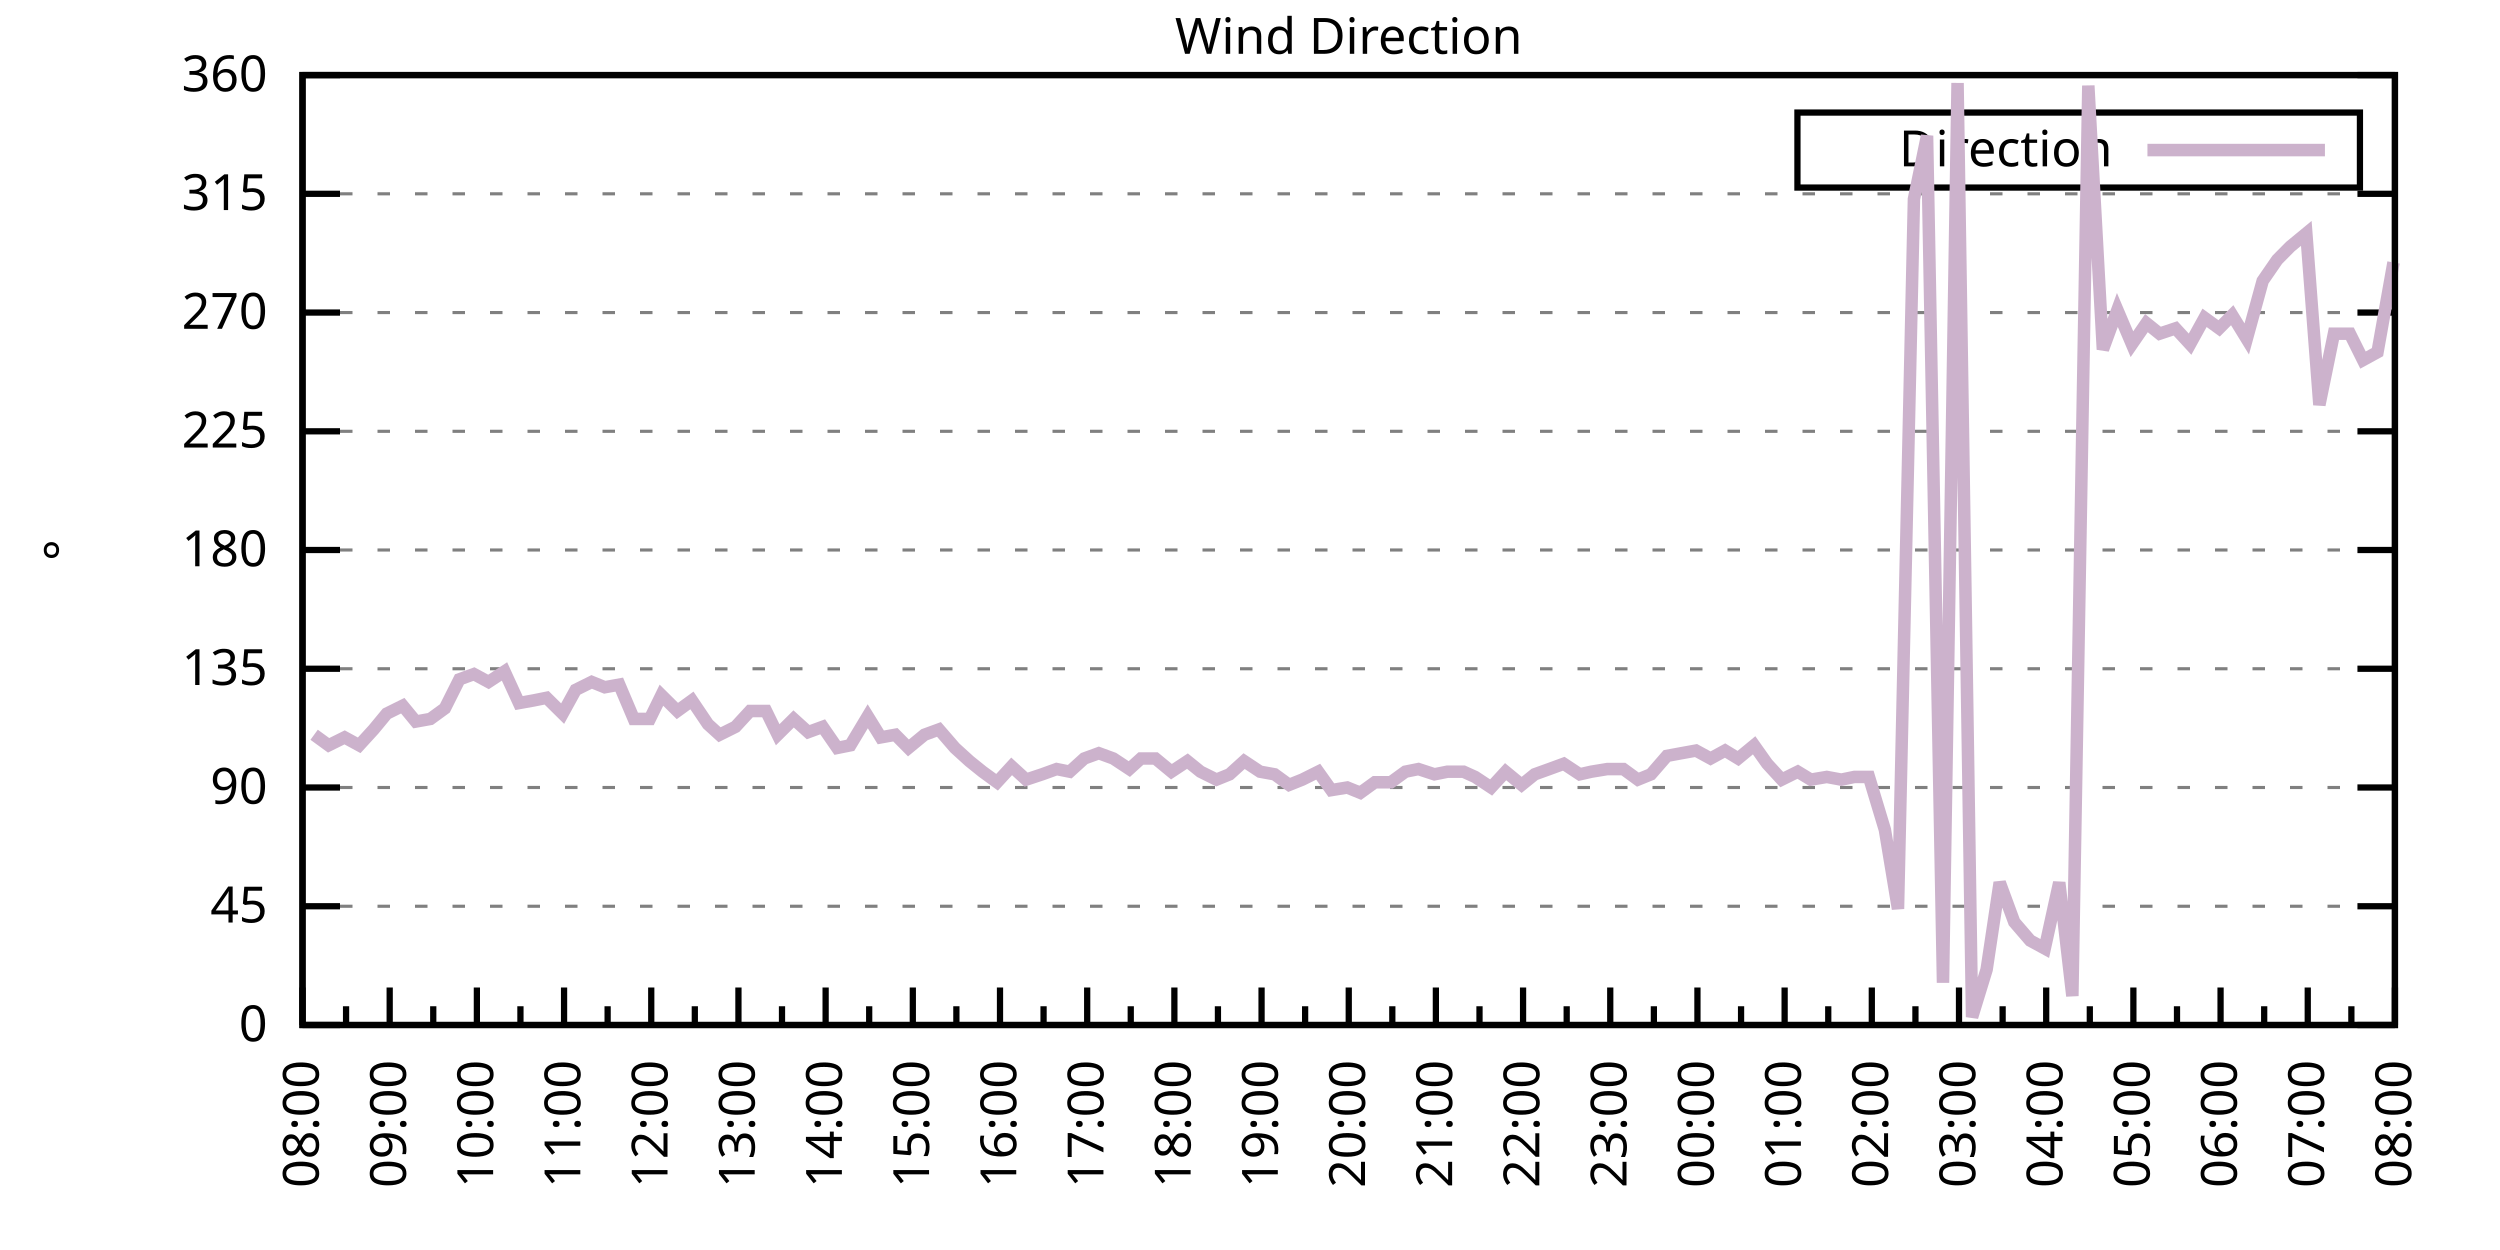
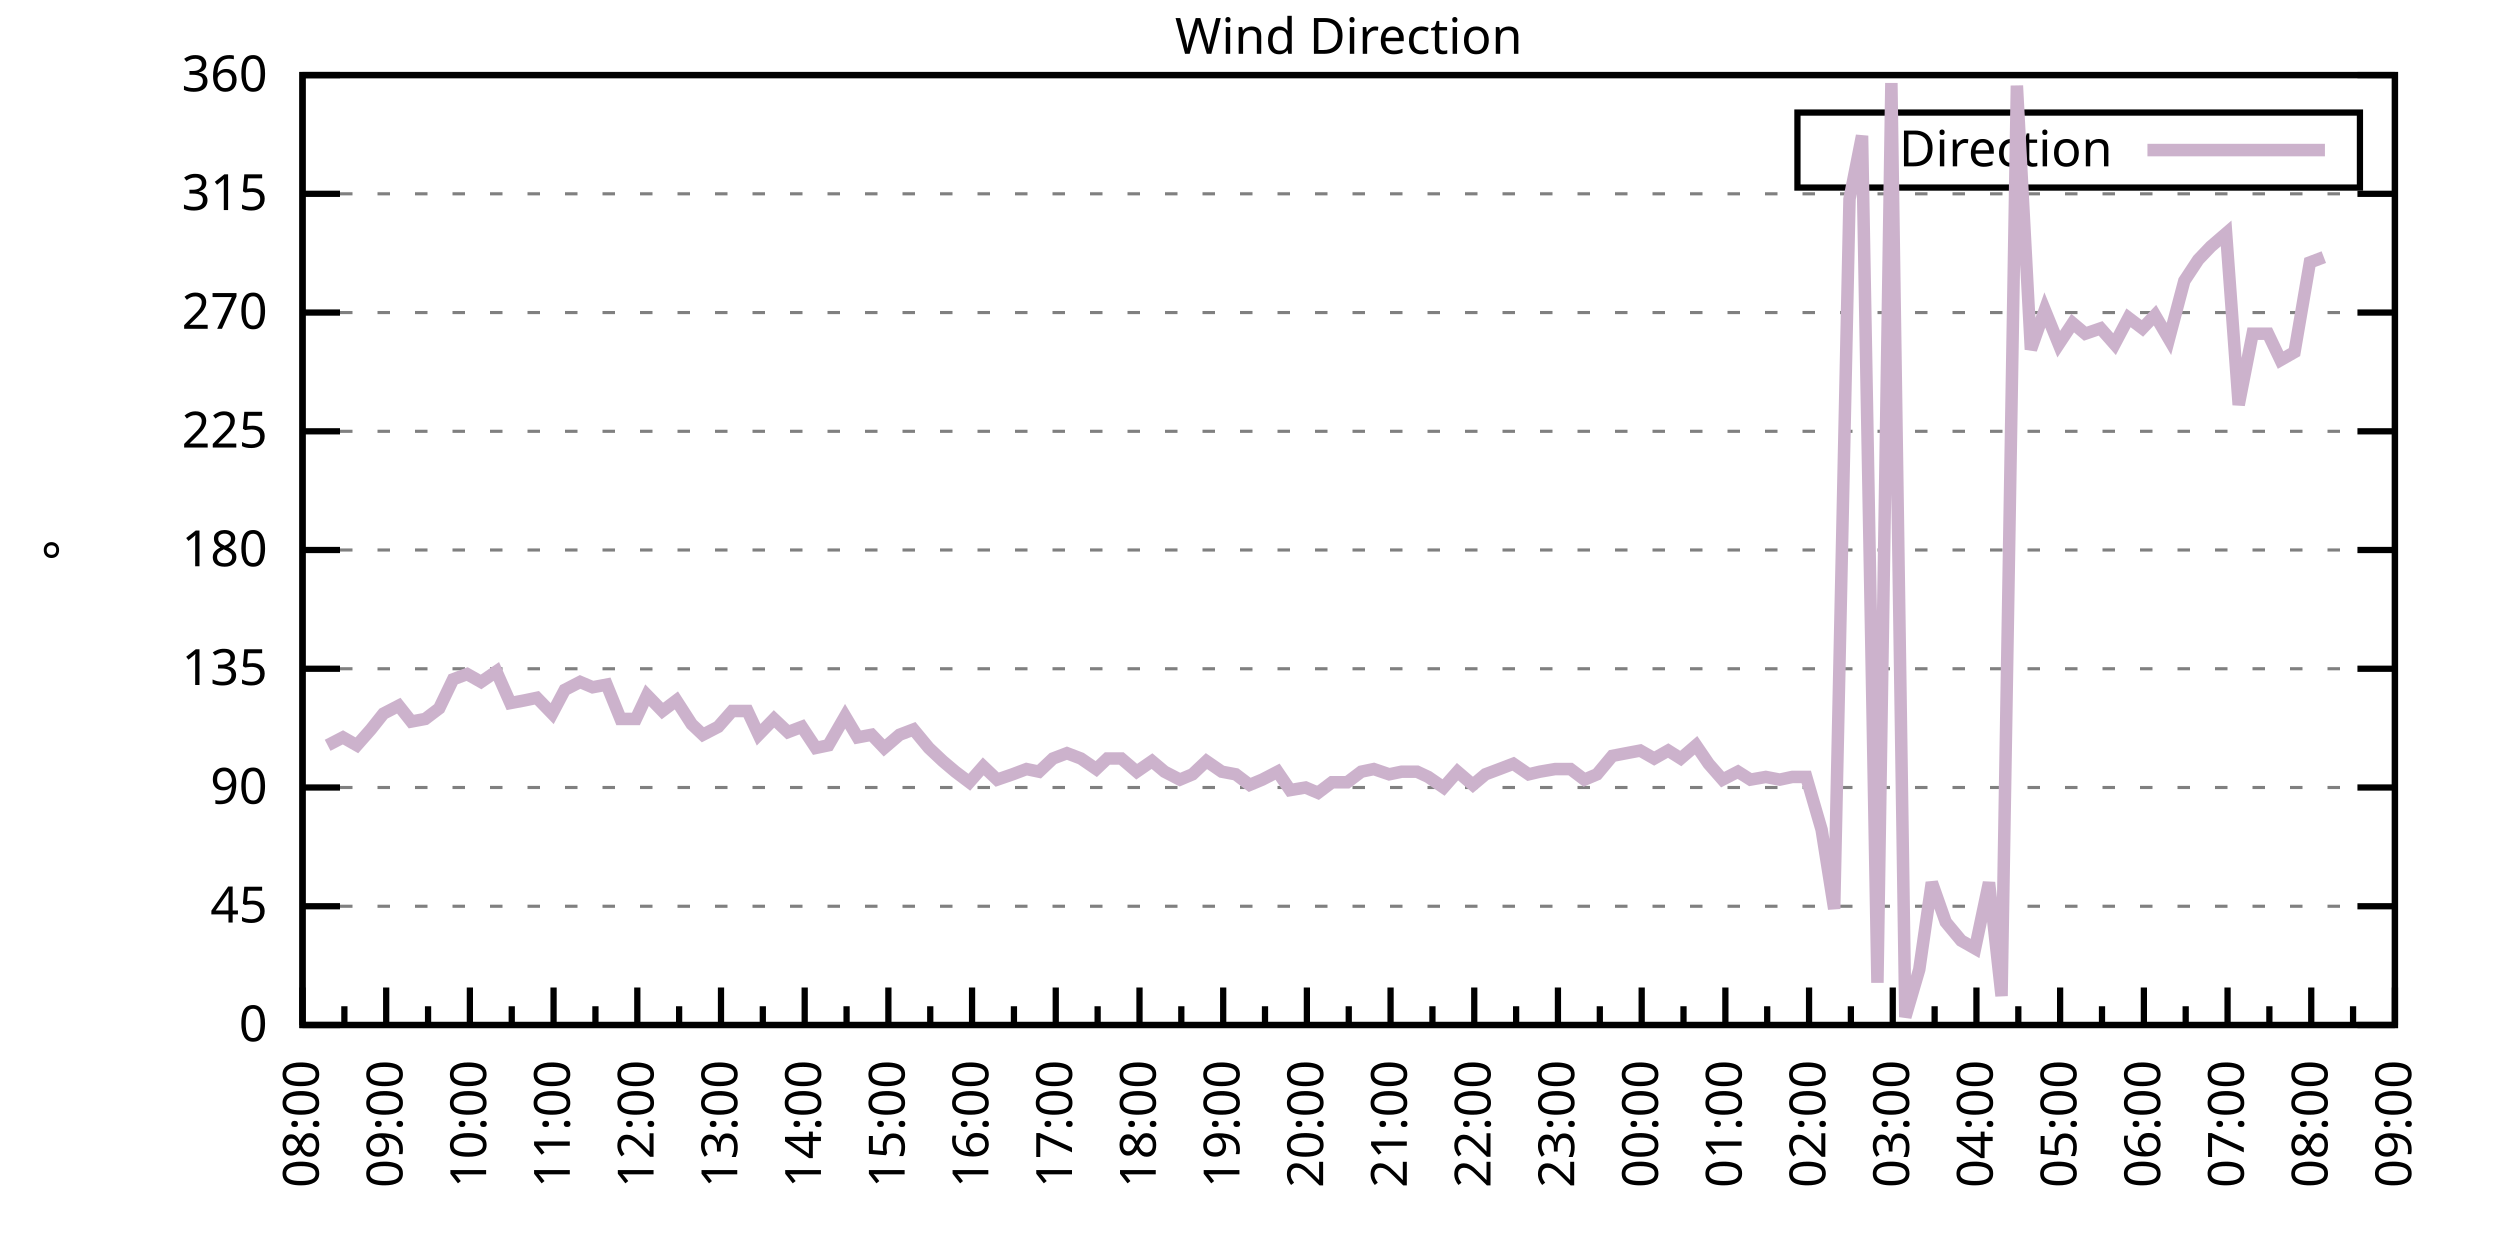
<svg xmlns="http://www.w3.org/2000/svg" xmlns:xlink="http://www.w3.org/1999/xlink" width="400" height="200" viewBox="0 0 400 200">
  <g id="gnuplot_canvas">
    <rect x="0" y="0" width="400" height="200" fill="none" />
    <defs>
      <circle id="gpDot" r="0.5" stroke-width="0.5" stroke="currentColor" />
      <path id="gpPt0" stroke-width="0.333" stroke="currentColor" d="M-1,0 h2 M0,-1 v2" />
      <path id="gpPt1" stroke-width="0.333" stroke="currentColor" d="M-1,-1 L1,1 M1,-1 L-1,1" />
      <path id="gpPt2" stroke-width="0.333" stroke="currentColor" d="M-1,0 L1,0 M0,-1 L0,1 M-1,-1 L1,1 M-1,1 L1,-1" />
      <rect id="gpPt3" stroke-width="0.333" stroke="currentColor" x="-1" y="-1" width="2" height="2" />
      <rect id="gpPt4" stroke-width="0.333" stroke="currentColor" fill="currentColor" x="-1" y="-1" width="2" height="2" />
      <circle id="gpPt5" stroke-width="0.333" stroke="currentColor" cx="0" cy="0" r="1" />
      <use xlink:href="#gpPt5" id="gpPt6" fill="currentColor" stroke="none" />
      <path id="gpPt7" stroke-width="0.333" stroke="currentColor" d="M0,-1.33 L-1.33,0.67 L1.33,0.67 z" />
      <use xlink:href="#gpPt7" id="gpPt8" fill="currentColor" stroke="none" />
      <use xlink:href="#gpPt7" id="gpPt9" stroke="currentColor" transform="rotate(180)" />
      <use xlink:href="#gpPt9" id="gpPt10" fill="currentColor" stroke="none" />
      <use xlink:href="#gpPt3" id="gpPt11" stroke="currentColor" transform="rotate(45)" />
      <use xlink:href="#gpPt11" id="gpPt12" fill="currentColor" stroke="none" />
      <path id="gpPt13" stroke-width="0.333" stroke="currentColor" d="M0,1.330 L1.265,0.411 L0.782,-1.067 L-0.782,-1.076 L-1.265,0.411 z" />
      <use xlink:href="#gpPt13" id="gpPt14" fill="currentColor" stroke="none" />
      <filter id="textbox" filterUnits="objectBoundingBox" x="0" y="0" height="1" width="1">
        <feFlood flood-color="white" flood-opacity="1" result="bgnd" />
        <feComposite in="SourceGraphic" in2="bgnd" operator="atop" />
      </filter>
      <filter id="greybox" filterUnits="objectBoundingBox" x="0" y="0" height="1" width="1">
        <feFlood flood-color="lightgrey" flood-opacity="1" result="grey" />
        <feComposite in="SourceGraphic" in2="grey" operator="atop" />
      </filter>
    </defs>
    <g fill="none" color="white" stroke="currentColor" stroke-width="1.00" stroke-linecap="butt" stroke-linejoin="miter">
</g>
    <g fill="none" color="black" stroke="currentColor" stroke-width="1.00" stroke-linecap="butt" stroke-linejoin="miter">
      <g stroke="none" shape-rendering="crispEdges">
        <polygon fill="rgb(255, 255, 255)" points="48.40,164.00 383.18,164.00 383.18,12.02 48.40,12.02 " />
      </g>
    </g>
    <g fill="none" color="black" stroke="currentColor" stroke-width="1.00" stroke-linecap="butt" stroke-linejoin="miter">
</g>
    <g fill="none" color="black" stroke="black" stroke-width="0.50" stroke-linecap="butt" stroke-linejoin="miter">
</g>
    <g fill="none" color="gray" stroke="currentColor" stroke-width="0.50" stroke-linecap="butt" stroke-linejoin="miter">
      <path stroke="gray" stroke-dasharray="2,4" class="gridline" d="M48.40,164.00 L383.19,164.00  " />
    </g>
    <g fill="none" color="gray" stroke="gray" stroke-width="1.00" stroke-linecap="butt" stroke-linejoin="miter">
</g>
    <g fill="none" color="black" stroke="currentColor" stroke-width="1.00" stroke-linecap="butt" stroke-linejoin="miter">
      <path stroke="black" d="M48.40,164.00 L54.40,164.00 M383.19,164.00 L377.19,164.00  " />
      <g transform="translate(42.80,166.60)" stroke="none" fill="black" font-family="Sans" font-size="8.00" text-anchor="end">
        <text>
          <tspan font-family="Sans"> 0</tspan>
        </text>
      </g>
    </g>
    <g fill="none" color="black" stroke="currentColor" stroke-width="1.00" stroke-linecap="butt" stroke-linejoin="miter">
</g>
    <g fill="none" color="black" stroke="black" stroke-width="0.50" stroke-linecap="butt" stroke-linejoin="miter">
</g>
    <g fill="none" color="gray" stroke="currentColor" stroke-width="0.50" stroke-linecap="butt" stroke-linejoin="miter">
      <path stroke="gray" stroke-dasharray="2,4" class="gridline" d="M48.40,145.00 L383.19,145.00  " />
    </g>
    <g fill="none" color="gray" stroke="gray" stroke-width="1.00" stroke-linecap="butt" stroke-linejoin="miter">
</g>
    <g fill="none" color="black" stroke="currentColor" stroke-width="1.00" stroke-linecap="butt" stroke-linejoin="miter">
      <path stroke="black" d="M48.40,145.00 L54.40,145.00 M383.19,145.00 L377.19,145.00  " />
      <g transform="translate(42.80,147.60)" stroke="none" fill="black" font-family="Sans" font-size="8.00" text-anchor="end">
        <text>
          <tspan font-family="Sans"> 45</tspan>
        </text>
      </g>
    </g>
    <g fill="none" color="black" stroke="currentColor" stroke-width="1.00" stroke-linecap="butt" stroke-linejoin="miter">
</g>
    <g fill="none" color="black" stroke="black" stroke-width="0.50" stroke-linecap="butt" stroke-linejoin="miter">
</g>
    <g fill="none" color="gray" stroke="currentColor" stroke-width="0.50" stroke-linecap="butt" stroke-linejoin="miter">
      <path stroke="gray" stroke-dasharray="2,4" class="gridline" d="M48.40,126.00 L383.19,126.00  " />
    </g>
    <g fill="none" color="gray" stroke="gray" stroke-width="1.00" stroke-linecap="butt" stroke-linejoin="miter">
</g>
    <g fill="none" color="black" stroke="currentColor" stroke-width="1.00" stroke-linecap="butt" stroke-linejoin="miter">
      <path stroke="black" d="M48.40,126.00 L54.40,126.00 M383.19,126.00 L377.19,126.00  " />
      <g transform="translate(42.80,128.60)" stroke="none" fill="black" font-family="Sans" font-size="8.00" text-anchor="end">
        <text>
          <tspan font-family="Sans"> 90</tspan>
        </text>
      </g>
    </g>
    <g fill="none" color="black" stroke="currentColor" stroke-width="1.00" stroke-linecap="butt" stroke-linejoin="miter">
</g>
    <g fill="none" color="black" stroke="black" stroke-width="0.50" stroke-linecap="butt" stroke-linejoin="miter">
</g>
    <g fill="none" color="gray" stroke="currentColor" stroke-width="0.50" stroke-linecap="butt" stroke-linejoin="miter">
      <path stroke="gray" stroke-dasharray="2,4" class="gridline" d="M48.40,107.00 L383.19,107.00  " />
    </g>
    <g fill="none" color="gray" stroke="gray" stroke-width="1.00" stroke-linecap="butt" stroke-linejoin="miter">
</g>
    <g fill="none" color="black" stroke="currentColor" stroke-width="1.00" stroke-linecap="butt" stroke-linejoin="miter">
      <path stroke="black" d="M48.40,107.00 L54.40,107.00 M383.19,107.00 L377.19,107.00  " />
      <g transform="translate(42.80,109.60)" stroke="none" fill="black" font-family="Sans" font-size="8.00" text-anchor="end">
        <text>
          <tspan font-family="Sans"> 135</tspan>
        </text>
      </g>
    </g>
    <g fill="none" color="black" stroke="currentColor" stroke-width="1.00" stroke-linecap="butt" stroke-linejoin="miter">
</g>
    <g fill="none" color="black" stroke="black" stroke-width="0.50" stroke-linecap="butt" stroke-linejoin="miter">
</g>
    <g fill="none" color="gray" stroke="currentColor" stroke-width="0.50" stroke-linecap="butt" stroke-linejoin="miter">
      <path stroke="gray" stroke-dasharray="2,4" class="gridline" d="M48.40,88.00 L383.19,88.00  " />
    </g>
    <g fill="none" color="gray" stroke="gray" stroke-width="1.00" stroke-linecap="butt" stroke-linejoin="miter">
</g>
    <g fill="none" color="black" stroke="currentColor" stroke-width="1.00" stroke-linecap="butt" stroke-linejoin="miter">
      <path stroke="black" d="M48.40,88.00 L54.40,88.00 M383.19,88.00 L377.19,88.00  " />
      <g transform="translate(42.80,90.60)" stroke="none" fill="black" font-family="Sans" font-size="8.00" text-anchor="end">
        <text>
          <tspan font-family="Sans"> 180</tspan>
        </text>
      </g>
    </g>
    <g fill="none" color="black" stroke="currentColor" stroke-width="1.00" stroke-linecap="butt" stroke-linejoin="miter">
</g>
    <g fill="none" color="black" stroke="black" stroke-width="0.50" stroke-linecap="butt" stroke-linejoin="miter">
</g>
    <g fill="none" color="gray" stroke="currentColor" stroke-width="0.50" stroke-linecap="butt" stroke-linejoin="miter">
      <path stroke="gray" stroke-dasharray="2,4" class="gridline" d="M48.40,69.01 L383.19,69.01  " />
    </g>
    <g fill="none" color="gray" stroke="gray" stroke-width="1.00" stroke-linecap="butt" stroke-linejoin="miter">
</g>
    <g fill="none" color="black" stroke="currentColor" stroke-width="1.00" stroke-linecap="butt" stroke-linejoin="miter">
      <path stroke="black" d="M48.40,69.01 L54.40,69.01 M383.19,69.01 L377.19,69.01  " />
      <g transform="translate(42.80,71.61)" stroke="none" fill="black" font-family="Sans" font-size="8.00" text-anchor="end">
        <text>
          <tspan font-family="Sans"> 225</tspan>
        </text>
      </g>
    </g>
    <g fill="none" color="black" stroke="currentColor" stroke-width="1.00" stroke-linecap="butt" stroke-linejoin="miter">
</g>
    <g fill="none" color="black" stroke="black" stroke-width="0.50" stroke-linecap="butt" stroke-linejoin="miter">
</g>
    <g fill="none" color="gray" stroke="currentColor" stroke-width="0.50" stroke-linecap="butt" stroke-linejoin="miter">
      <path stroke="gray" stroke-dasharray="2,4" class="gridline" d="M48.40,50.01 L383.19,50.01  " />
    </g>
    <g fill="none" color="gray" stroke="gray" stroke-width="1.00" stroke-linecap="butt" stroke-linejoin="miter">
</g>
    <g fill="none" color="black" stroke="currentColor" stroke-width="1.00" stroke-linecap="butt" stroke-linejoin="miter">
      <path stroke="black" d="M48.40,50.01 L54.40,50.01 M383.19,50.01 L377.19,50.01  " />
      <g transform="translate(42.80,52.61)" stroke="none" fill="black" font-family="Sans" font-size="8.00" text-anchor="end">
        <text>
          <tspan font-family="Sans"> 270</tspan>
        </text>
      </g>
    </g>
    <g fill="none" color="black" stroke="currentColor" stroke-width="1.00" stroke-linecap="butt" stroke-linejoin="miter">
</g>
    <g fill="none" color="black" stroke="black" stroke-width="0.50" stroke-linecap="butt" stroke-linejoin="miter">
</g>
    <g fill="none" color="gray" stroke="currentColor" stroke-width="0.50" stroke-linecap="butt" stroke-linejoin="miter">
      <path stroke="gray" stroke-dasharray="2,4" class="gridline" d="M48.40,31.01 L383.19,31.01  " />
    </g>
    <g fill="none" color="gray" stroke="gray" stroke-width="1.00" stroke-linecap="butt" stroke-linejoin="miter">
</g>
    <g fill="none" color="black" stroke="currentColor" stroke-width="1.00" stroke-linecap="butt" stroke-linejoin="miter">
      <path stroke="black" d="M48.40,31.01 L54.40,31.01 M383.19,31.01 L377.19,31.01  " />
      <g transform="translate(42.80,33.61)" stroke="none" fill="black" font-family="Sans" font-size="8.00" text-anchor="end">
        <text>
          <tspan font-family="Sans"> 315</tspan>
        </text>
      </g>
    </g>
    <g fill="none" color="black" stroke="currentColor" stroke-width="1.00" stroke-linecap="butt" stroke-linejoin="miter">
</g>
    <g fill="none" color="black" stroke="black" stroke-width="0.50" stroke-linecap="butt" stroke-linejoin="miter">
</g>
    <g fill="none" color="gray" stroke="currentColor" stroke-width="0.50" stroke-linecap="butt" stroke-linejoin="miter">
      <path stroke="gray" stroke-dasharray="2,4" class="gridline" d="M48.40,12.01 L383.19,12.01  " />
    </g>
    <g fill="none" color="gray" stroke="gray" stroke-width="1.00" stroke-linecap="butt" stroke-linejoin="miter">
</g>
    <g fill="none" color="black" stroke="currentColor" stroke-width="1.00" stroke-linecap="butt" stroke-linejoin="miter">
      <path stroke="black" d="M48.40,12.01 L54.40,12.01 M383.19,12.01 L377.19,12.01  " />
      <g transform="translate(42.80,14.61)" stroke="none" fill="black" font-family="Sans" font-size="8.00" text-anchor="end">
        <text>
          <tspan font-family="Sans"> 360</tspan>
        </text>
      </g>
    </g>
    <g fill="none" color="black" stroke="currentColor" stroke-width="1.00" stroke-linecap="butt" stroke-linejoin="miter">
      <path stroke="black" d="M48.40,164.00 L48.40,158.00  " />
      <g transform="translate(51.00,169.60) rotate(270)" stroke="none" fill="black" font-family="Sans" font-size="8.00" text-anchor="end">
        <text>
          <tspan font-family="Sans">08:00</tspan>
        </text>
      </g>
    </g>
    <g fill="none" color="black" stroke="currentColor" stroke-width="1.00" stroke-linecap="butt" stroke-linejoin="miter">
-       <path stroke="black" d="M55.37,164.00 L55.37,161.00 M62.35,164.00 L62.35,158.00  " />
-       <g transform="translate(64.95,169.60) rotate(270)" stroke="none" fill="black" font-family="Sans" font-size="8.00" text-anchor="end">
+       <path stroke="black" d="M55.10,164.00 L55.10,161.00 M61.79,164.00 L61.79,158.00  " />
+       <g transform="translate(64.39,169.60) rotate(270)" stroke="none" fill="black" font-family="Sans" font-size="8.00" text-anchor="end">
        <text>
          <tspan font-family="Sans">09:00</tspan>
        </text>
      </g>
    </g>
    <g fill="none" color="black" stroke="currentColor" stroke-width="1.00" stroke-linecap="butt" stroke-linejoin="miter">
-       <path stroke="black" d="M69.32,164.00 L69.32,161.00 M76.30,164.00 L76.30,158.00  " />
-       <g transform="translate(78.90,169.60) rotate(270)" stroke="none" fill="black" font-family="Sans" font-size="8.00" text-anchor="end">
+       <path stroke="black" d="M68.49,164.00 L68.49,161.00 M75.18,164.00 L75.18,158.00  " />
+       <g transform="translate(77.78,169.60) rotate(270)" stroke="none" fill="black" font-family="Sans" font-size="8.00" text-anchor="end">
        <text>
          <tspan font-family="Sans">10:00</tspan>
        </text>
      </g>
    </g>
    <g fill="none" color="black" stroke="currentColor" stroke-width="1.00" stroke-linecap="butt" stroke-linejoin="miter">
-       <path stroke="black" d="M83.27,164.00 L83.27,161.00 M90.25,164.00 L90.25,158.00  " />
-       <g transform="translate(92.85,169.60) rotate(270)" stroke="none" fill="black" font-family="Sans" font-size="8.00" text-anchor="end">
+       <path stroke="black" d="M81.88,164.00 L81.88,161.00 M88.57,164.00 L88.57,158.00  " />
+       <g transform="translate(91.17,169.60) rotate(270)" stroke="none" fill="black" font-family="Sans" font-size="8.00" text-anchor="end">
        <text>
          <tspan font-family="Sans">11:00</tspan>
        </text>
      </g>
    </g>
    <g fill="none" color="black" stroke="currentColor" stroke-width="1.00" stroke-linecap="butt" stroke-linejoin="miter">
-       <path stroke="black" d="M97.22,164.00 L97.22,161.00 M104.20,164.00 L104.20,158.00  " />
-       <g transform="translate(106.80,169.60) rotate(270)" stroke="none" fill="black" font-family="Sans" font-size="8.00" text-anchor="end">
+       <path stroke="black" d="M95.27,164.00 L95.27,161.00 M101.97,164.00 L101.97,158.00  " />
+       <g transform="translate(104.57,169.60) rotate(270)" stroke="none" fill="black" font-family="Sans" font-size="8.00" text-anchor="end">
        <text>
          <tspan font-family="Sans">12:00</tspan>
        </text>
      </g>
    </g>
    <g fill="none" color="black" stroke="currentColor" stroke-width="1.00" stroke-linecap="butt" stroke-linejoin="miter">
-       <path stroke="black" d="M111.17,164.00 L111.17,161.00 M118.15,164.00 L118.15,158.00  " />
-       <g transform="translate(120.75,169.60) rotate(270)" stroke="none" fill="black" font-family="Sans" font-size="8.00" text-anchor="end">
+       <path stroke="black" d="M108.66,164.00 L108.66,161.00 M115.36,164.00 L115.36,158.00  " />
+       <g transform="translate(117.96,169.60) rotate(270)" stroke="none" fill="black" font-family="Sans" font-size="8.00" text-anchor="end">
        <text>
          <tspan font-family="Sans">13:00</tspan>
        </text>
      </g>
    </g>
    <g fill="none" color="black" stroke="currentColor" stroke-width="1.00" stroke-linecap="butt" stroke-linejoin="miter">
-       <path stroke="black" d="M125.12,164.00 L125.12,161.00 M132.10,164.00 L132.10,158.00  " />
-       <g transform="translate(134.70,169.60) rotate(270)" stroke="none" fill="black" font-family="Sans" font-size="8.00" text-anchor="end">
+       <path stroke="black" d="M122.05,164.00 L122.05,161.00 M128.75,164.00 L128.75,158.00  " />
+       <g transform="translate(131.35,169.60) rotate(270)" stroke="none" fill="black" font-family="Sans" font-size="8.00" text-anchor="end">
        <text>
          <tspan font-family="Sans">14:00</tspan>
        </text>
      </g>
    </g>
    <g fill="none" color="black" stroke="currentColor" stroke-width="1.00" stroke-linecap="butt" stroke-linejoin="miter">
-       <path stroke="black" d="M139.07,164.00 L139.07,161.00 M146.05,164.00 L146.05,158.00  " />
-       <g transform="translate(148.65,169.60) rotate(270)" stroke="none" fill="black" font-family="Sans" font-size="8.00" text-anchor="end">
+       <path stroke="black" d="M135.45,164.00 L135.45,161.00 M142.14,164.00 L142.14,158.00  " />
+       <g transform="translate(144.74,169.60) rotate(270)" stroke="none" fill="black" font-family="Sans" font-size="8.00" text-anchor="end">
        <text>
          <tspan font-family="Sans">15:00</tspan>
        </text>
      </g>
    </g>
    <g fill="none" color="black" stroke="currentColor" stroke-width="1.00" stroke-linecap="butt" stroke-linejoin="miter">
-       <path stroke="black" d="M153.02,164.00 L153.02,161.00 M160.00,164.00 L160.00,158.00  " />
-       <g transform="translate(162.60,169.60) rotate(270)" stroke="none" fill="black" font-family="Sans" font-size="8.00" text-anchor="end">
+       <path stroke="black" d="M148.84,164.00 L148.84,161.00 M155.53,164.00 L155.53,158.00  " />
+       <g transform="translate(158.13,169.60) rotate(270)" stroke="none" fill="black" font-family="Sans" font-size="8.00" text-anchor="end">
        <text>
          <tspan font-family="Sans">16:00</tspan>
        </text>
      </g>
    </g>
    <g fill="none" color="black" stroke="currentColor" stroke-width="1.00" stroke-linecap="butt" stroke-linejoin="miter">
-       <path stroke="black" d="M166.97,164.00 L166.97,161.00 M173.95,164.00 L173.95,158.00  " />
-       <g transform="translate(176.55,169.60) rotate(270)" stroke="none" fill="black" font-family="Sans" font-size="8.00" text-anchor="end">
+       <path stroke="black" d="M162.23,164.00 L162.23,161.00 M168.92,164.00 L168.92,158.00  " />
+       <g transform="translate(171.52,169.60) rotate(270)" stroke="none" fill="black" font-family="Sans" font-size="8.00" text-anchor="end">
        <text>
          <tspan font-family="Sans">17:00</tspan>
        </text>
      </g>
    </g>
    <g fill="none" color="black" stroke="currentColor" stroke-width="1.00" stroke-linecap="butt" stroke-linejoin="miter">
-       <path stroke="black" d="M180.92,164.00 L180.92,161.00 M187.90,164.00 L187.90,158.00  " />
-       <g transform="translate(190.50,169.60) rotate(270)" stroke="none" fill="black" font-family="Sans" font-size="8.00" text-anchor="end">
+       <path stroke="black" d="M175.62,164.00 L175.62,161.00 M182.32,164.00 L182.32,158.00  " />
+       <g transform="translate(184.92,169.60) rotate(270)" stroke="none" fill="black" font-family="Sans" font-size="8.00" text-anchor="end">
        <text>
          <tspan font-family="Sans">18:00</tspan>
        </text>
      </g>
    </g>
    <g fill="none" color="black" stroke="currentColor" stroke-width="1.00" stroke-linecap="butt" stroke-linejoin="miter">
-       <path stroke="black" d="M194.87,164.00 L194.87,161.00 M201.85,164.00 L201.85,158.00  " />
-       <g transform="translate(204.45,169.60) rotate(270)" stroke="none" fill="black" font-family="Sans" font-size="8.00" text-anchor="end">
+       <path stroke="black" d="M189.01,164.00 L189.01,161.00 M195.71,164.00 L195.71,158.00  " />
+       <g transform="translate(198.31,169.60) rotate(270)" stroke="none" fill="black" font-family="Sans" font-size="8.00" text-anchor="end">
        <text>
          <tspan font-family="Sans">19:00</tspan>
        </text>
      </g>
    </g>
    <g fill="none" color="black" stroke="currentColor" stroke-width="1.00" stroke-linecap="butt" stroke-linejoin="miter">
-       <path stroke="black" d="M208.82,164.00 L208.82,161.00 M215.80,164.00 L215.80,158.00  " />
-       <g transform="translate(218.40,169.60) rotate(270)" stroke="none" fill="black" font-family="Sans" font-size="8.00" text-anchor="end">
+       <path stroke="black" d="M202.40,164.00 L202.40,161.00 M209.10,164.00 L209.10,158.00  " />
+       <g transform="translate(211.70,169.60) rotate(270)" stroke="none" fill="black" font-family="Sans" font-size="8.00" text-anchor="end">
        <text>
          <tspan font-family="Sans">20:00</tspan>
        </text>
      </g>
    </g>
    <g fill="none" color="black" stroke="currentColor" stroke-width="1.00" stroke-linecap="butt" stroke-linejoin="miter">
-       <path stroke="black" d="M222.77,164.00 L222.77,161.00 M229.74,164.00 L229.74,158.00  " />
-       <g transform="translate(232.34,169.60) rotate(270)" stroke="none" fill="black" font-family="Sans" font-size="8.00" text-anchor="end">
+       <path stroke="black" d="M215.80,164.00 L215.80,161.00 M222.49,164.00 L222.49,158.00  " />
+       <g transform="translate(225.09,169.60) rotate(270)" stroke="none" fill="black" font-family="Sans" font-size="8.00" text-anchor="end">
        <text>
          <tspan font-family="Sans">21:00</tspan>
        </text>
      </g>
    </g>
    <g fill="none" color="black" stroke="currentColor" stroke-width="1.00" stroke-linecap="butt" stroke-linejoin="miter">
-       <path stroke="black" d="M236.72,164.00 L236.72,161.00 M243.69,164.00 L243.69,158.00  " />
-       <g transform="translate(246.29,169.60) rotate(270)" stroke="none" fill="black" font-family="Sans" font-size="8.00" text-anchor="end">
+       <path stroke="black" d="M229.19,164.00 L229.19,161.00 M235.88,164.00 L235.88,158.00  " />
+       <g transform="translate(238.48,169.60) rotate(270)" stroke="none" fill="black" font-family="Sans" font-size="8.00" text-anchor="end">
        <text>
          <tspan font-family="Sans">22:00</tspan>
        </text>
      </g>
    </g>
    <g fill="none" color="black" stroke="currentColor" stroke-width="1.00" stroke-linecap="butt" stroke-linejoin="miter">
-       <path stroke="black" d="M250.67,164.00 L250.67,161.00 M257.64,164.00 L257.64,158.00  " />
-       <g transform="translate(260.24,169.60) rotate(270)" stroke="none" fill="black" font-family="Sans" font-size="8.00" text-anchor="end">
+       <path stroke="black" d="M242.58,164.00 L242.58,161.00 M249.27,164.00 L249.27,158.00  " />
+       <g transform="translate(251.87,169.60) rotate(270)" stroke="none" fill="black" font-family="Sans" font-size="8.00" text-anchor="end">
        <text>
          <tspan font-family="Sans">23:00</tspan>
        </text>
      </g>
    </g>
    <g fill="none" color="black" stroke="currentColor" stroke-width="1.00" stroke-linecap="butt" stroke-linejoin="miter">
-       <path stroke="black" d="M264.62,164.00 L264.62,161.00 M271.59,164.00 L271.59,158.00  " />
-       <g transform="translate(274.19,169.60) rotate(270)" stroke="none" fill="black" font-family="Sans" font-size="8.00" text-anchor="end">
+       <path stroke="black" d="M255.97,164.00 L255.97,161.00 M262.67,164.00 L262.67,158.00  " />
+       <g transform="translate(265.27,169.60) rotate(270)" stroke="none" fill="black" font-family="Sans" font-size="8.00" text-anchor="end">
        <text>
          <tspan font-family="Sans">00:00</tspan>
        </text>
      </g>
    </g>
    <g fill="none" color="black" stroke="currentColor" stroke-width="1.00" stroke-linecap="butt" stroke-linejoin="miter">
-       <path stroke="black" d="M278.57,164.00 L278.57,161.00 M285.54,164.00 L285.54,158.00  " />
-       <g transform="translate(288.14,169.60) rotate(270)" stroke="none" fill="black" font-family="Sans" font-size="8.00" text-anchor="end">
+       <path stroke="black" d="M269.36,164.00 L269.36,161.00 M276.06,164.00 L276.06,158.00  " />
+       <g transform="translate(278.66,169.60) rotate(270)" stroke="none" fill="black" font-family="Sans" font-size="8.00" text-anchor="end">
        <text>
          <tspan font-family="Sans">01:00</tspan>
        </text>
      </g>
    </g>
    <g fill="none" color="black" stroke="currentColor" stroke-width="1.00" stroke-linecap="butt" stroke-linejoin="miter">
-       <path stroke="black" d="M292.52,164.00 L292.52,161.00 M299.49,164.00 L299.49,158.00  " />
-       <g transform="translate(302.09,169.60) rotate(270)" stroke="none" fill="black" font-family="Sans" font-size="8.00" text-anchor="end">
+       <path stroke="black" d="M282.75,164.00 L282.75,161.00 M289.45,164.00 L289.45,158.00  " />
+       <g transform="translate(292.05,169.60) rotate(270)" stroke="none" fill="black" font-family="Sans" font-size="8.00" text-anchor="end">
        <text>
          <tspan font-family="Sans">02:00</tspan>
        </text>
      </g>
    </g>
    <g fill="none" color="black" stroke="currentColor" stroke-width="1.00" stroke-linecap="butt" stroke-linejoin="miter">
-       <path stroke="black" d="M306.47,164.00 L306.47,161.00 M313.44,164.00 L313.44,158.00  " />
-       <g transform="translate(316.04,169.60) rotate(270)" stroke="none" fill="black" font-family="Sans" font-size="8.00" text-anchor="end">
+       <path stroke="black" d="M296.14,164.00 L296.14,161.00 M302.84,164.00 L302.84,158.00  " />
+       <g transform="translate(305.44,169.60) rotate(270)" stroke="none" fill="black" font-family="Sans" font-size="8.00" text-anchor="end">
        <text>
          <tspan font-family="Sans">03:00</tspan>
        </text>
      </g>
    </g>
    <g fill="none" color="black" stroke="currentColor" stroke-width="1.00" stroke-linecap="butt" stroke-linejoin="miter">
-       <path stroke="black" d="M320.42,164.00 L320.42,161.00 M327.39,164.00 L327.39,158.00  " />
-       <g transform="translate(329.99,169.60) rotate(270)" stroke="none" fill="black" font-family="Sans" font-size="8.00" text-anchor="end">
+       <path stroke="black" d="M309.54,164.00 L309.54,161.00 M316.23,164.00 L316.23,158.00  " />
+       <g transform="translate(318.83,169.60) rotate(270)" stroke="none" fill="black" font-family="Sans" font-size="8.00" text-anchor="end">
        <text>
          <tspan font-family="Sans">04:00</tspan>
        </text>
      </g>
    </g>
    <g fill="none" color="black" stroke="currentColor" stroke-width="1.00" stroke-linecap="butt" stroke-linejoin="miter">
-       <path stroke="black" d="M334.37,164.00 L334.37,161.00 M341.34,164.00 L341.34,158.00  " />
-       <g transform="translate(343.94,169.60) rotate(270)" stroke="none" fill="black" font-family="Sans" font-size="8.00" text-anchor="end">
+       <path stroke="black" d="M322.93,164.00 L322.93,161.00 M329.62,164.00 L329.62,158.00  " />
+       <g transform="translate(332.22,169.60) rotate(270)" stroke="none" fill="black" font-family="Sans" font-size="8.00" text-anchor="end">
        <text>
          <tspan font-family="Sans">05:00</tspan>
        </text>
      </g>
    </g>
    <g fill="none" color="black" stroke="currentColor" stroke-width="1.00" stroke-linecap="butt" stroke-linejoin="miter">
-       <path stroke="black" d="M348.32,164.00 L348.32,161.00 M355.29,164.00 L355.29,158.00  " />
-       <g transform="translate(357.89,169.60) rotate(270)" stroke="none" fill="black" font-family="Sans" font-size="8.00" text-anchor="end">
+       <path stroke="black" d="M336.32,164.00 L336.32,161.00 M343.02,164.00 L343.02,158.00  " />
+       <g transform="translate(345.62,169.60) rotate(270)" stroke="none" fill="black" font-family="Sans" font-size="8.00" text-anchor="end">
        <text>
          <tspan font-family="Sans">06:00</tspan>
        </text>
      </g>
    </g>
    <g fill="none" color="black" stroke="currentColor" stroke-width="1.00" stroke-linecap="butt" stroke-linejoin="miter">
-       <path stroke="black" d="M362.27,164.00 L362.27,161.00 M369.24,164.00 L369.24,158.00  " />
-       <g transform="translate(371.84,169.60) rotate(270)" stroke="none" fill="black" font-family="Sans" font-size="8.00" text-anchor="end">
+       <path stroke="black" d="M349.71,164.00 L349.71,161.00 M356.41,164.00 L356.41,158.00  " />
+       <g transform="translate(359.01,169.60) rotate(270)" stroke="none" fill="black" font-family="Sans" font-size="8.00" text-anchor="end">
        <text>
          <tspan font-family="Sans">07:00</tspan>
        </text>
      </g>
    </g>
    <g fill="none" color="black" stroke="currentColor" stroke-width="1.00" stroke-linecap="butt" stroke-linejoin="miter">
-       <path stroke="black" d="M376.22,164.00 L376.22,161.00 M383.19,164.00 L383.19,158.00  " />
+       <path stroke="black" d="M363.10,164.00 L363.10,161.00 M369.80,164.00 L369.80,158.00  " />
+       <g transform="translate(372.40,169.60) rotate(270)" stroke="none" fill="black" font-family="Sans" font-size="8.00" text-anchor="end">
+         <text>
+           <tspan font-family="Sans">08:00</tspan>
+         </text>
+       </g>
+     </g>
+     <g fill="none" color="black" stroke="currentColor" stroke-width="1.00" stroke-linecap="butt" stroke-linejoin="miter">
+       <path stroke="black" d="M376.49,164.00 L376.49,161.00 M383.19,164.00 L383.19,158.00  " />
      <g transform="translate(385.79,169.60) rotate(270)" stroke="none" fill="black" font-family="Sans" font-size="8.00" text-anchor="end">
        <text>
-           <tspan font-family="Sans">08:00</tspan>
+           <tspan font-family="Sans">09:00</tspan>
        </text>
      </g>
    </g>
    <g fill="none" color="black" stroke="currentColor" stroke-width="1.00" stroke-linecap="butt" stroke-linejoin="miter">
</g>
    <g fill="none" color="black" stroke="currentColor" stroke-width="1.00" stroke-linecap="butt" stroke-linejoin="miter">
      <path stroke="black" d="M48.40,12.01 L48.40,164.00 L383.19,164.00 L383.19,12.01 L48.40,12.01 Z  " />
    </g>
    <g fill="none" color="black" stroke="currentColor" stroke-width="1.00" stroke-linecap="butt" stroke-linejoin="miter">
      <g transform="translate(12.80,88.01) rotate(270)" stroke="none" fill="black" font-family="Sans" font-size="8.00" text-anchor="middle">
        <text>
          <tspan font-family="Sans">°</tspan>
        </text>
      </g>
    </g>
    <g fill="none" color="black" stroke="currentColor" stroke-width="1.00" stroke-linecap="butt" stroke-linejoin="miter">
</g>
    <g fill="none" color="black" stroke="currentColor" stroke-width="1.00" stroke-linecap="butt" stroke-linejoin="miter">
      <path stroke="black" d="M287.59,30.01 L287.59,18.01 L377.59,18.01 L377.59,30.01 L287.59,30.01 Z  " />
    </g>
    <g id="Wind_direction_plot_1">
      <g fill="none" color="white" stroke="black" stroke-width="2.00" stroke-linecap="butt" stroke-linejoin="miter">
</g>
      <g fill="none" color="black" stroke="currentColor" stroke-width="2.00" stroke-linecap="butt" stroke-linejoin="miter">
        <g transform="translate(337.99,26.61)" stroke="none" fill="black" font-family="Sans" font-size="8.00" text-anchor="end">
          <text>
            <tspan font-family="Sans">Direction</tspan>
          </text>
        </g>
      </g>
      <g fill="none" color="black" stroke="currentColor" stroke-width="2.00" stroke-linecap="butt" stroke-linejoin="miter">
-         <path stroke="rgb(204, 178, 204)" d="M343.59,24.01 L371.99,24.01 M50.26,117.56 L52.58,119.25 L55.14,117.98 L57.47,119.25 L59.79,116.71 L61.88,114.18   L64.44,112.91 L66.53,115.45 L68.86,115.03 L71.18,113.34 L73.51,108.69 L75.83,107.85 L78.16,109.11 L80.72,107.43   L83.04,112.49 L85.37,112.07 L87.46,111.65 L90.02,114.18 L92.11,110.38 L94.67,109.11 L96.76,109.96 L99.08,109.54   L101.41,115.03 L103.97,115.03 L105.83,111.23 L108.38,113.76 L110.71,112.07 L113.27,115.87 L115.13,117.56 L117.68,116.29   L120.01,113.76 L122.57,113.76 L124.43,117.56 L126.98,115.03 L129.31,117.14 L131.63,116.29 L133.96,119.67 L136.05,119.25   L138.84,114.60 L140.93,117.98 L143.26,117.56 L145.35,119.67 L147.91,117.56 L150.23,116.71 L152.79,119.67 L155.11,121.78   L157.21,123.47 L159.53,125.16 L161.86,122.62 L164.18,124.74 L166.74,123.89 L169.06,123.05 L171.16,123.47 L173.48,121.36   L175.81,120.51 L178.13,121.36 L180.69,123.05 L182.55,121.36 L184.87,121.36 L187.43,123.47 L189.99,121.78 L192.08,123.47   L194.64,124.74 L196.73,123.89 L199.06,121.78 L201.61,123.47 L203.94,123.89 L206.26,125.58 L208.36,124.74 L210.91,123.47   L213.01,126.42 L215.56,126.00 L217.65,126.85 L219.98,125.16 L222.54,125.16 L224.86,123.47 L226.95,123.05 L229.51,123.89   L231.60,123.47 L234.16,123.47 L236.02,124.31 L238.58,126.00 L240.90,123.47 L243.46,125.58 L245.55,123.89 L247.88,123.05   L250.20,122.20 L252.76,123.89 L254.62,123.47 L257.18,123.05 L259.74,123.05 L262.06,124.74 L264.15,123.89 L266.71,120.94   L269.04,120.51 L271.36,120.09 L273.69,121.36 L276.01,120.09 L278.10,121.36 L280.66,119.25 L282.75,122.20 L285.08,124.74   L287.64,123.47 L289.73,124.74 L292.29,124.31 L294.61,124.74 L296.70,124.31 L299.03,124.31 L301.58,132.76 L303.68,145.42   L306.23,31.85 L308.33,21.72 L310.88,157.24 L313.21,13.28 L315.53,162.73 L317.86,155.13 L319.95,141.20 L322.28,147.53   L324.83,150.49 L327.16,151.76 L329.48,141.20 L331.58,159.36 L334.13,13.70 L336.46,55.92 L338.78,49.59 L341.11,55.07   L343.43,51.70 L345.53,53.39 L348.08,52.54 L350.41,55.07 L352.73,50.85 L355.06,52.54 L357.15,50.43 L359.48,54.23   L362.03,44.94 L364.36,41.56 L366.45,39.45 L369.01,37.34 L371.10,64.78 L373.43,53.39 L375.98,53.39 L378.08,57.61   L380.40,56.34 L382.96,41.99  " />
+         <path stroke="rgb(204, 178, 204)" d="M343.59,24.01 L371.99,24.01 M52.42,119.25 L54.87,117.98 L57.10,119.25 L59.34,116.71 L61.35,114.18 L63.80,112.91   L65.81,115.45 L68.04,115.03 L70.27,113.34 L72.50,108.69 L74.74,107.85 L76.97,109.11 L79.42,107.43 L81.66,112.49   L83.89,112.07 L85.90,111.65 L88.35,114.18 L90.36,110.38 L92.82,109.11 L94.82,109.96 L97.06,109.54 L99.29,115.03   L101.74,115.03 L103.53,111.23 L105.98,113.76 L108.22,112.07 L110.67,115.87 L112.46,117.56 L114.91,116.29 L117.14,113.76   L119.60,113.76 L121.38,117.56 L123.84,115.03 L126.07,117.14 L128.30,116.29 L130.54,119.67 L132.54,119.25 L135.22,114.60   L137.23,117.98 L139.46,117.56 L141.47,119.67 L143.93,117.56 L146.16,116.71 L148.61,119.67 L150.85,121.78 L152.85,123.47   L155.09,125.16 L157.32,122.62 L159.55,124.74 L162.01,123.89 L164.24,123.05 L166.25,123.47 L168.48,121.36 L170.71,120.51   L172.94,121.36 L175.40,123.05 L177.18,121.36 L179.41,121.36 L181.87,123.47 L184.32,121.78 L186.33,123.47 L188.79,124.74   L190.80,123.89 L193.03,121.78 L195.48,123.47 L197.72,123.89 L199.95,125.58 L201.96,124.74 L204.41,123.47 L206.42,126.42   L208.88,126.00 L210.88,126.85 L213.12,125.16 L215.57,125.16 L217.80,123.47 L219.81,123.05 L222.27,123.89 L224.28,123.47   L226.73,123.47 L228.52,124.31 L230.97,126.00 L233.20,123.47 L235.66,125.58 L237.67,123.89 L239.90,123.05 L242.13,122.20   L244.59,123.89 L246.37,123.47 L248.83,123.05 L251.28,123.05 L253.51,124.74 L255.52,123.89 L257.98,120.94 L260.21,120.51   L262.44,120.09 L264.67,121.36 L266.91,120.09 L268.92,121.36 L271.37,119.25 L273.38,122.20 L275.61,124.74 L278.07,123.47   L280.07,124.74 L282.53,124.31 L284.76,124.74 L286.77,124.31 L289.00,124.31 L291.46,132.76 L293.47,145.42 L295.92,31.85   L297.93,21.72 L300.39,157.24 L302.62,13.28 L304.85,162.73 L307.08,155.13 L309.09,141.20 L311.32,147.53 L313.78,150.49   L316.01,151.76 L318.24,141.20 L320.25,159.36 L322.70,13.70 L324.94,55.92 L327.17,49.59 L329.40,55.07 L331.63,51.70   L333.64,53.39 L336.10,52.54 L338.33,55.07 L340.56,50.85 L342.79,52.54 L344.80,50.43 L347.03,54.23 L349.49,44.94   L351.72,41.56 L353.73,39.45 L356.18,37.34 L358.19,64.78 L360.42,53.39 L362.88,53.39 L364.89,57.61 L367.12,56.34   L369.58,41.99 L371.81,41.14  " />
      </g>
    </g>
    <g fill="none" color="black" stroke="currentColor" stroke-width="2.00" stroke-linecap="butt" stroke-linejoin="miter">
</g>
    <g fill="none" color="black" stroke="black" stroke-width="1.00" stroke-linecap="butt" stroke-linejoin="miter">
</g>
    <g fill="none" color="black" stroke="currentColor" stroke-width="1.00" stroke-linecap="butt" stroke-linejoin="miter">
      <path stroke="black" d="M48.40,12.01 L48.40,164.00 L383.19,164.00 L383.19,12.01 L48.40,12.01 Z  " />
    </g>
    <g fill="none" color="black" stroke="currentColor" stroke-width="1.00" stroke-linecap="butt" stroke-linejoin="miter">
      <g transform="translate(215.79,8.61)" stroke="none" fill="black" font-family="Sans" font-size="8.00" text-anchor="middle">
        <text>
          <tspan font-family="Sans">Wind Direction</tspan>
        </text>
      </g>
    </g>
    <g fill="none" color="black" stroke="currentColor" stroke-width="1.00" stroke-linecap="butt" stroke-linejoin="miter">
</g>
  </g>
</svg>
